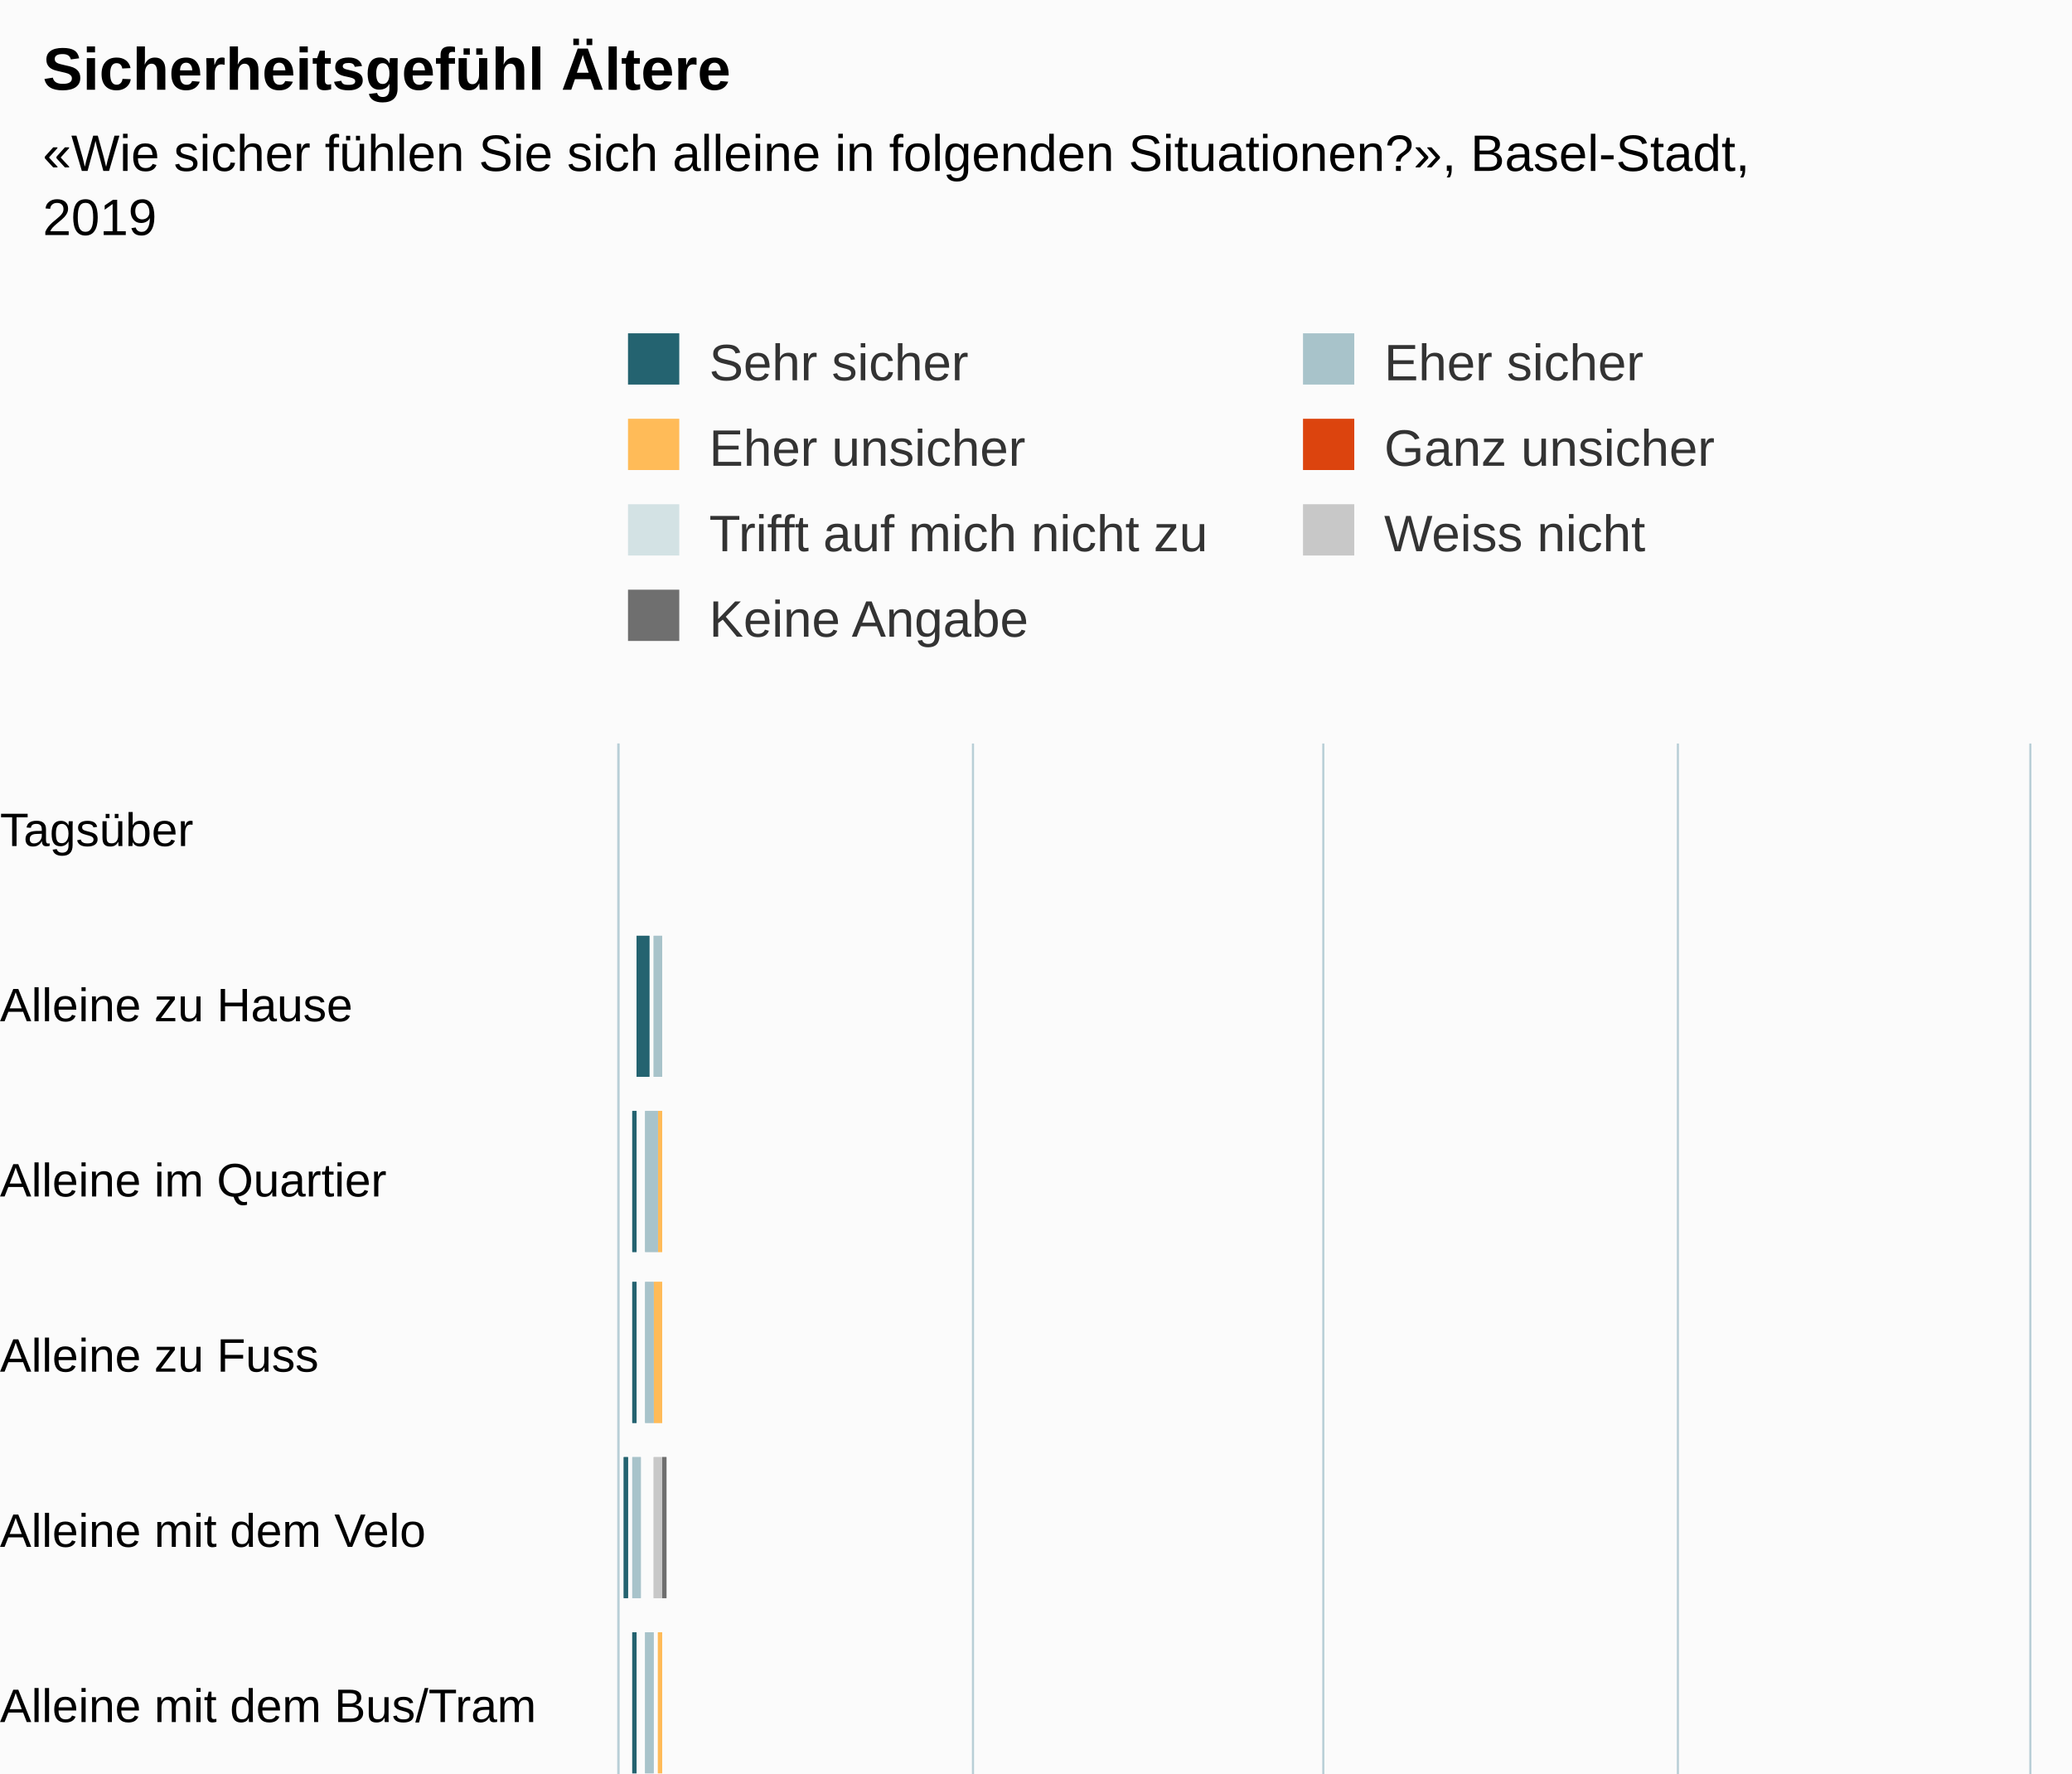
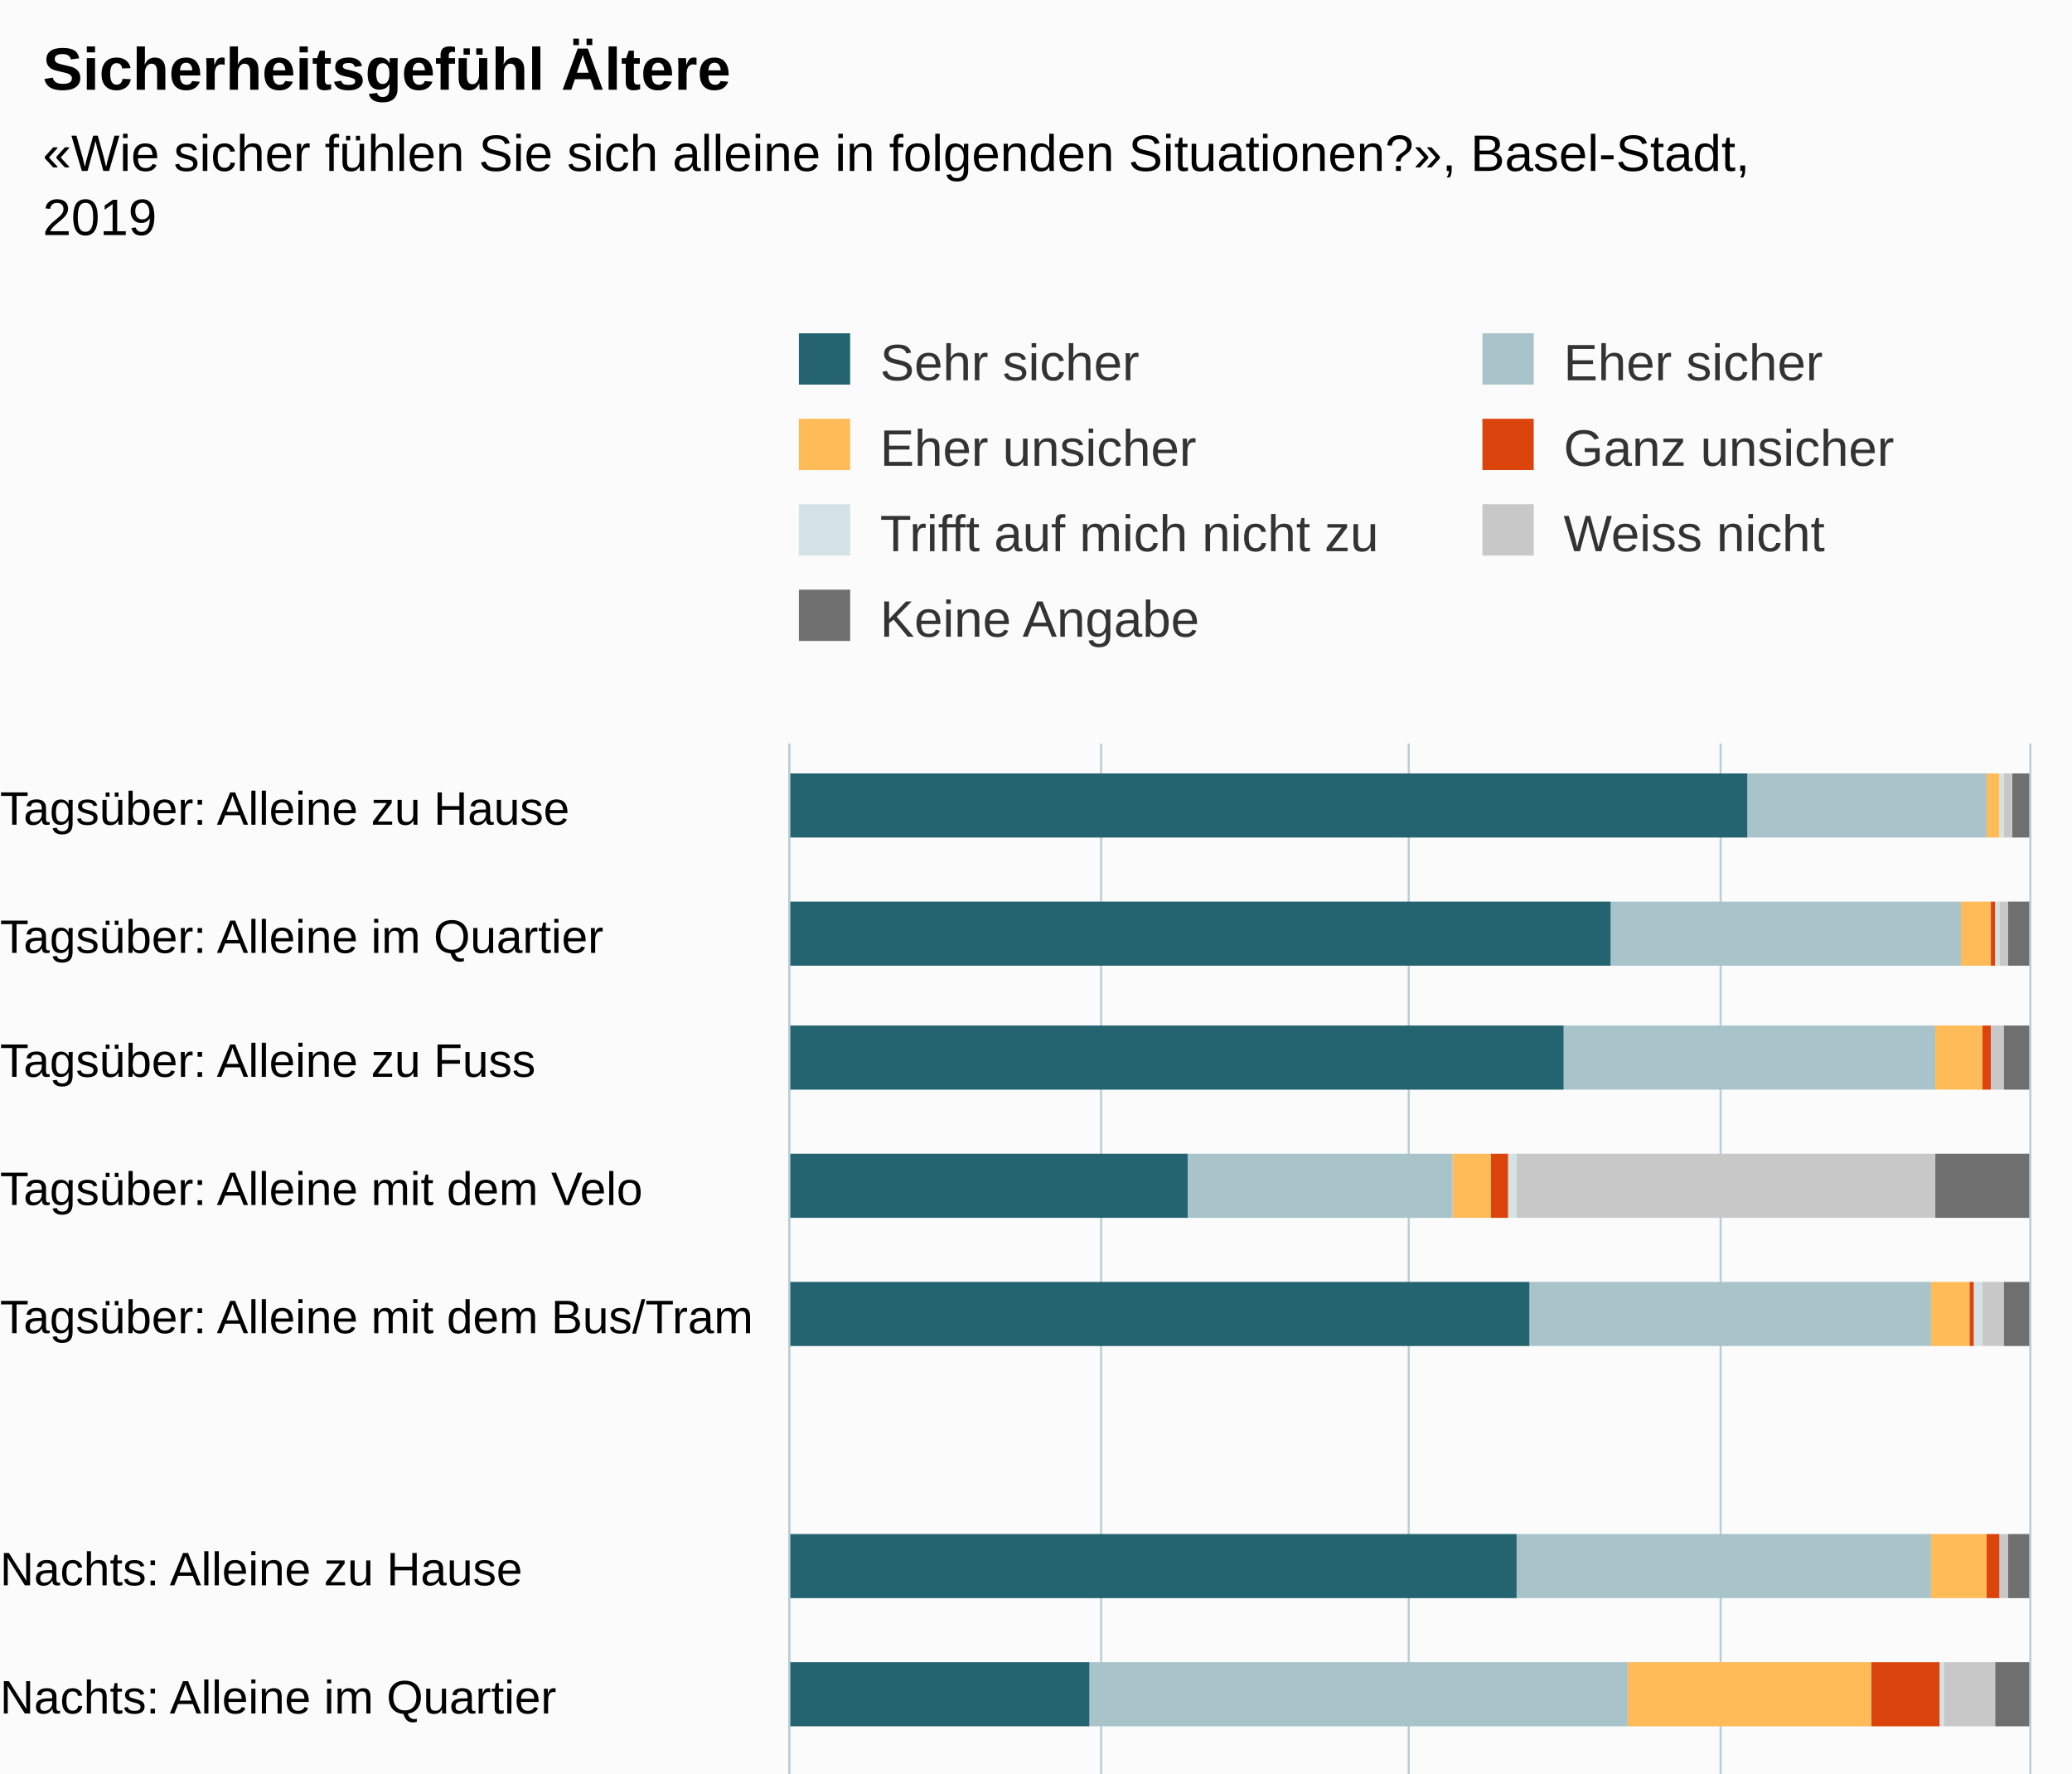
<svg xmlns="http://www.w3.org/2000/svg" version="1.1" class="highcharts-root" style="font-family:Arial;font-size:12px;" viewBox="0 0 485 415">
  <defs>
-     <clipPath id="highcharts-7hj2v7b-97-">
-       <rect x="0" y="0" width="327" height="330" fill="none" />
+     <clipPath id="highcharts-weoujgz-83-">
+       <rect x="0" y="0" width="327" height="290" fill="none" />
    </clipPath>
-     <clipPath id="highcharts-7hj2v7b-111-">
-       <rect x="0" y="0" width="327" height="330" fill="none" />
+     <clipPath id="highcharts-weoujgz-95-">
+       <rect x="0" y="0" width="327" height="290" fill="none" />
    </clipPath>
  </defs>
  <rect fill="#fbfbfb" class="highcharts-background" x="0" y="0" width="485" height="563" rx="0" ry="0" />
-   <rect fill="none" class="highcharts-plot-background" x="145" y="174" width="330" height="327" />
+   <rect fill="none" class="highcharts-plot-background" x="185" y="174" width="290" height="327" />
  <g class="highcharts-pane-group" data-z-index="0" />
  <g class="highcharts-grid highcharts-xaxis-grid" data-z-index="1">
-     <path fill="none" data-z-index="1" class="highcharts-grid-line" d="M 145 215.5 L 475 215.5" opacity="1" />
-     <path fill="none" data-z-index="1" class="highcharts-grid-line" d="M 145 256.5 L 475 256.5" opacity="1" />
-     <path fill="none" data-z-index="1" class="highcharts-grid-line" d="M 145 297.5 L 475 297.5" opacity="1" />
-     <path fill="none" data-z-index="1" class="highcharts-grid-line" d="M 145 338.5 L 475 338.5" opacity="1" />
-     <path fill="none" data-z-index="1" class="highcharts-grid-line" d="M 145 378.5 L 475 378.5" opacity="1" />
-     <path fill="none" data-z-index="1" class="highcharts-grid-line" d="M 145 419.5 L 475 419.5" opacity="1" />
-     <path fill="none" data-z-index="1" class="highcharts-grid-line" d="M 145 460.5 L 475 460.5" opacity="1" />
-     <path fill="none" data-z-index="1" class="highcharts-grid-line" d="M 145 501.5 L 475 501.5" opacity="1" />
-     <path fill="none" data-z-index="1" class="highcharts-grid-line" d="M 145 174.5 L 475 174.5" opacity="1" />
+     <path fill="none" data-z-index="1" class="highcharts-grid-line" d="M 185 204.5 L 475 204.5" opacity="1" />
+     <path fill="none" data-z-index="1" class="highcharts-grid-line" d="M 185 233.5 L 475 233.5" opacity="1" />
+     <path fill="none" data-z-index="1" class="highcharts-grid-line" d="M 185 263.5 L 475 263.5" opacity="1" />
+     <path fill="none" data-z-index="1" class="highcharts-grid-line" d="M 185 293.5 L 475 293.5" opacity="1" />
+     <path fill="none" data-z-index="1" class="highcharts-grid-line" d="M 185 323.5 L 475 323.5" opacity="1" />
+     <path fill="none" data-z-index="1" class="highcharts-grid-line" d="M 185 352.5 L 475 352.5" opacity="1" />
+     <path fill="none" data-z-index="1" class="highcharts-grid-line" d="M 185 382.5 L 475 382.5" opacity="1" />
+     <path fill="none" data-z-index="1" class="highcharts-grid-line" d="M 185 412.5 L 475 412.5" opacity="1" />
+     <path fill="none" data-z-index="1" class="highcharts-grid-line" d="M 185 442.5 L 475 442.5" opacity="1" />
+     <path fill="none" data-z-index="1" class="highcharts-grid-line" d="M 185 471.5 L 475 471.5" opacity="1" />
+     <path fill="none" data-z-index="1" class="highcharts-grid-line" d="M 185 501.5 L 475 501.5" opacity="1" />
+     <path fill="none" data-z-index="1" class="highcharts-grid-line" d="M 185 174.5 L 475 174.5" opacity="1" />
  </g>
  <g class="highcharts-grid highcharts-yaxis-grid" data-z-index="1">
-     <path fill="none" stroke="#B9CFD7" stroke-width="0.5" data-z-index="1" class="highcharts-grid-line" d="M 144.75 174 L 144.75 501" opacity="1" />
-     <path fill="none" stroke="#B9CFD7" stroke-width="0.5" data-z-index="1" class="highcharts-grid-line" d="M 227.75 174 L 227.75 501" opacity="1" />
-     <path fill="none" stroke="#B9CFD7" stroke-width="0.5" data-z-index="1" class="highcharts-grid-line" d="M 309.75 174 L 309.75 501" opacity="1" />
-     <path fill="none" stroke="#B9CFD7" stroke-width="0.5" data-z-index="1" class="highcharts-grid-line" d="M 392.75 174 L 392.75 501" opacity="1" />
+     <path fill="none" stroke="#B9CFD7" stroke-width="0.5" data-z-index="1" class="highcharts-grid-line" d="M 184.75 174 L 184.75 501" opacity="1" />
+     <path fill="none" stroke="#B9CFD7" stroke-width="0.5" data-z-index="1" class="highcharts-grid-line" d="M 257.75 174 L 257.75 501" opacity="1" />
+     <path fill="none" stroke="#B9CFD7" stroke-width="0.5" data-z-index="1" class="highcharts-grid-line" d="M 329.75 174 L 329.75 501" opacity="1" />
+     <path fill="none" stroke="#B9CFD7" stroke-width="0.5" data-z-index="1" class="highcharts-grid-line" d="M 402.75 174 L 402.75 501" opacity="1" />
    <path fill="none" stroke="#B9CFD7" stroke-width="0.5" data-z-index="1" class="highcharts-grid-line" d="M 475.25 174 L 475.25 501" opacity="1" />
  </g>
-   <rect fill="none" class="highcharts-plot-border" data-z-index="1" x="145" y="174" width="330" height="327" />
+   <rect fill="none" class="highcharts-plot-border" data-z-index="1" x="185" y="174" width="290" height="327" />
  <g class="highcharts-axis highcharts-xaxis" data-z-index="2">
-     <path fill="none" class="highcharts-axis-line" stroke="#B9CFD7" stroke-width="0.5" data-z-index="7" d="M 144.75 174 L 144.75 501" />
+     <path fill="none" class="highcharts-axis-line" stroke="#B9CFD7" stroke-width="0.5" data-z-index="7" d="M 184.75 174 L 184.75 501" />
  </g>
  <g class="highcharts-axis highcharts-yaxis" data-z-index="2">
-     <path fill="none" class="highcharts-axis-line" data-z-index="7" d="M 145 501 L 475 501" />
+     <path fill="none" class="highcharts-axis-line" data-z-index="7" d="M 185 501 L 475 501" />
  </g>
  <g class="highcharts-series-group" data-z-index="3">
-     <g class="highcharts-series highcharts-series-0 highcharts-column-series" data-z-index="0.1" opacity="1" transform="translate(475,501) rotate(90) scale(-1,1) scale(1 1)" clip-path="url(#highcharts-7hj2v7b-111-)">
-       <rect x="249" y="319" width="33" height="0" fill="#6F6F6F" opacity="1" class="highcharts-point" />
-       <rect x="208" y="319" width="33" height="0" fill="#6F6F6F" opacity="1" class="highcharts-point" />
-       <rect x="168" y="319" width="33" height="0" fill="#6F6F6F" opacity="1" class="highcharts-point" />
-       <rect x="127" y="319" width="33" height="1" fill="#6F6F6F" opacity="1" class="highcharts-point" />
-       <rect x="86" y="319" width="33" height="0" fill="#6F6F6F" opacity="1" class="highcharts-point" />
-       <rect x="4" y="331" width="33" height="0" fill="#6F6F6F" opacity="1" class="highcharts-point highcharts-null-point" />
-       <rect x="249" y="319" width="33" height="0" fill="#6F6F6F" opacity="1" class="highcharts-point" />
-       <rect x="208" y="319" width="33" height="0" fill="#6F6F6F" opacity="1" class="highcharts-point" />
-       <rect x="168" y="319" width="33" height="0" fill="#6F6F6F" opacity="1" class="highcharts-point" />
-       <rect x="127" y="319" width="33" height="1" fill="#6F6F6F" opacity="1" class="highcharts-point" />
-       <rect x="86" y="319" width="33" height="0" fill="#6F6F6F" opacity="1" class="highcharts-point" />
+     <g class="highcharts-series highcharts-series-0 highcharts-column-series" data-z-index="0.1" opacity="1" transform="translate(475,501) rotate(90) scale(-1,1) scale(1 1)" clip-path="url(#highcharts-weoujgz-95-)">
+       <rect x="305" y="0" width="15" height="4" fill="#6F6F6F" opacity="1" class="highcharts-point" />
+       <rect x="275" y="0" width="15" height="5" fill="#6F6F6F" opacity="1" class="highcharts-point" />
+       <rect x="246" y="0" width="15" height="6" fill="#6F6F6F" opacity="1" class="highcharts-point" />
+       <rect x="216" y="0" width="15" height="22" fill="#6F6F6F" opacity="1" class="highcharts-point" />
+       <rect x="186" y="0" width="15" height="6" fill="#6F6F6F" opacity="1" class="highcharts-point" />
+       <rect x="127" y="0" width="15" height="5" fill="#6F6F6F" opacity="1" class="highcharts-point" />
+       <rect x="97" y="0" width="15" height="8" fill="#6F6F6F" opacity="1" class="highcharts-point" />
+       <rect x="67" y="0" width="15" height="9" fill="#6F6F6F" opacity="1" class="highcharts-point" />
+       <rect x="37" y="0" width="15" height="18" fill="#6F6F6F" opacity="1" class="highcharts-point" />
+       <rect x="8" y="0" width="15" height="7" fill="#6F6F6F" opacity="1" class="highcharts-point" />
    </g>
    <g class="highcharts-markers highcharts-series-0 highcharts-column-series" data-z-index="0.1" opacity="1" transform="translate(475,501) rotate(90) scale(-1,1) scale(1 1)" clip-path="none" />
-     <g class="highcharts-series highcharts-series-1 highcharts-column-series" data-z-index="0.1" opacity="1" transform="translate(475,501) rotate(90) scale(-1,1) scale(1 1)" clip-path="url(#highcharts-7hj2v7b-111-)">
-       <rect x="249" y="319" width="33" height="0" fill="#C8C8C8" opacity="1" class="highcharts-point" />
-       <rect x="208" y="320" width="33" height="0" fill="#C8C8C8" opacity="1" class="highcharts-point" />
-       <rect x="168" y="320" width="33" height="0" fill="#C8C8C8" opacity="1" class="highcharts-point" />
-       <rect x="127" y="320" width="33" height="2" fill="#C8C8C8" opacity="1" class="highcharts-point" />
-       <rect x="86" y="320" width="33" height="0" fill="#C8C8C8" opacity="1" class="highcharts-point" />
-       <rect x="4" y="331" width="33" height="0" fill="#C8C8C8" opacity="1" class="highcharts-point highcharts-null-point" />
-       <rect x="249" y="319" width="33" height="0" fill="#C8C8C8" opacity="1" class="highcharts-point" />
-       <rect x="208" y="320" width="33" height="0" fill="#C8C8C8" opacity="1" class="highcharts-point" />
-       <rect x="168" y="320" width="33" height="0" fill="#C8C8C8" opacity="1" class="highcharts-point" />
-       <rect x="127" y="320" width="33" height="2" fill="#C8C8C8" opacity="1" class="highcharts-point" />
-       <rect x="86" y="320" width="33" height="0" fill="#C8C8C8" opacity="1" class="highcharts-point" />
+     <g class="highcharts-series highcharts-series-1 highcharts-column-series" data-z-index="0.1" opacity="1" transform="translate(475,501) rotate(90) scale(-1,1) scale(1 1)" clip-path="url(#highcharts-weoujgz-95-)">
+       <rect x="305" y="4" width="15" height="2" fill="#C8C8C8" opacity="1" class="highcharts-point" />
+       <rect x="275" y="5" width="15" height="2" fill="#C8C8C8" opacity="1" class="highcharts-point" />
+       <rect x="246" y="6" width="15" height="3" fill="#C8C8C8" opacity="1" class="highcharts-point" />
+       <rect x="216" y="22" width="15" height="98" fill="#C8C8C8" opacity="1" class="highcharts-point" />
+       <rect x="186" y="6" width="15" height="5" fill="#C8C8C8" opacity="1" class="highcharts-point" />
+       <rect x="127" y="5" width="15" height="2" fill="#C8C8C8" opacity="1" class="highcharts-point" />
+       <rect x="97" y="8" width="15" height="12" fill="#C8C8C8" opacity="1" class="highcharts-point" />
+       <rect x="67" y="9" width="15" height="14" fill="#C8C8C8" opacity="1" class="highcharts-point" />
+       <rect x="37" y="18" width="15" height="107" fill="#C8C8C8" opacity="1" class="highcharts-point" />
+       <rect x="8" y="7" width="15" height="16" fill="#C8C8C8" opacity="1" class="highcharts-point" />
    </g>
    <g class="highcharts-markers highcharts-series-1 highcharts-column-series" data-z-index="0.1" opacity="1" transform="translate(475,501) rotate(90) scale(-1,1) scale(1 1)" clip-path="none" />
-     <g class="highcharts-series highcharts-series-2 highcharts-column-series" data-z-index="0.1" opacity="1" transform="translate(475,501) rotate(90) scale(-1,1) scale(1 1)" clip-path="url(#highcharts-7hj2v7b-111-)">
-       <rect x="249" y="320" width="33" height="0" fill="#D3E2E4" opacity="1" class="highcharts-point" />
-       <rect x="208" y="320" width="33" height="0" fill="#D3E2E4" opacity="1" class="highcharts-point" />
-       <rect x="168" y="320" width="33" height="0" fill="#D3E2E4" opacity="1" class="highcharts-point" />
-       <rect x="127" y="324" width="33" height="0" fill="#D3E2E4" opacity="1" class="highcharts-point" />
-       <rect x="86" y="320" width="33" height="0" fill="#D3E2E4" opacity="1" class="highcharts-point" />
-       <rect x="4" y="331" width="33" height="0" fill="#D3E2E4" opacity="1" class="highcharts-point highcharts-null-point" />
-       <rect x="249" y="320" width="33" height="0" fill="#D3E2E4" opacity="1" class="highcharts-point" />
-       <rect x="208" y="320" width="33" height="0" fill="#D3E2E4" opacity="1" class="highcharts-point" />
-       <rect x="168" y="320" width="33" height="0" fill="#D3E2E4" opacity="1" class="highcharts-point" />
-       <rect x="127" y="324" width="33" height="0" fill="#D3E2E4" opacity="1" class="highcharts-point" />
-       <rect x="86" y="320" width="33" height="0" fill="#D3E2E4" opacity="1" class="highcharts-point" />
+     <g class="highcharts-series highcharts-series-2 highcharts-column-series" data-z-index="0.1" opacity="1" transform="translate(475,501) rotate(90) scale(-1,1) scale(1 1)" clip-path="url(#highcharts-weoujgz-95-)">
+       <rect x="305" y="6" width="15" height="1" fill="#D3E2E4" opacity="1" class="highcharts-point" />
+       <rect x="275" y="7" width="15" height="1" fill="#D3E2E4" opacity="1" class="highcharts-point" />
+       <rect x="246" y="9" width="15" height="0" fill="#D3E2E4" opacity="1" class="highcharts-point" />
+       <rect x="216" y="120" width="15" height="2" fill="#D3E2E4" opacity="1" class="highcharts-point" />
+       <rect x="186" y="11" width="15" height="2" fill="#D3E2E4" opacity="1" class="highcharts-point" />
+       <rect x="127" y="7" width="15" height="0" fill="#D3E2E4" opacity="1" class="highcharts-point" />
+       <rect x="97" y="20" width="15" height="1" fill="#D3E2E4" opacity="1" class="highcharts-point" />
+       <rect x="67" y="23" width="15" height="1" fill="#D3E2E4" opacity="1" class="highcharts-point" />
+       <rect x="37" y="125" width="15" height="2" fill="#D3E2E4" opacity="1" class="highcharts-point" />
+       <rect x="8" y="23" width="15" height="1" fill="#D3E2E4" opacity="1" class="highcharts-point" />
    </g>
    <g class="highcharts-markers highcharts-series-2 highcharts-column-series" data-z-index="0.1" opacity="1" transform="translate(475,501) rotate(90) scale(-1,1) scale(1 1)" clip-path="none" />
-     <g class="highcharts-series highcharts-series-3 highcharts-column-series" data-z-index="0.1" opacity="1" transform="translate(475,501) rotate(90) scale(-1,1) scale(1 1)" clip-path="url(#highcharts-7hj2v7b-111-)">
-       <rect x="249" y="320" width="33" height="0" fill="#DC440E" opacity="1" class="highcharts-point" />
-       <rect x="208" y="320" width="33" height="0" fill="#DC440E" opacity="1" class="highcharts-point" />
-       <rect x="168" y="320" width="33" height="0" fill="#DC440E" opacity="1" class="highcharts-point" />
-       <rect x="127" y="324" width="33" height="0" fill="#DC440E" opacity="1" class="highcharts-point" />
-       <rect x="86" y="320" width="33" height="0" fill="#DC440E" opacity="1" class="highcharts-point" />
-       <rect x="4" y="331" width="33" height="0" fill="#DC440E" opacity="1" class="highcharts-point highcharts-null-point" />
-       <rect x="249" y="320" width="33" height="0" fill="#DC440E" opacity="1" class="highcharts-point" />
-       <rect x="208" y="320" width="33" height="0" fill="#DC440E" opacity="1" class="highcharts-point" />
-       <rect x="168" y="320" width="33" height="0" fill="#DC440E" opacity="1" class="highcharts-point" />
-       <rect x="127" y="324" width="33" height="0" fill="#DC440E" opacity="1" class="highcharts-point" />
-       <rect x="86" y="320" width="33" height="0" fill="#DC440E" opacity="1" class="highcharts-point" />
+     <g class="highcharts-series highcharts-series-3 highcharts-column-series" data-z-index="0.1" opacity="1" transform="translate(475,501) rotate(90) scale(-1,1) scale(1 1)" clip-path="url(#highcharts-weoujgz-95-)">
+       <rect x="305" y="7" width="15" height="0" fill="#DC440E" opacity="1" class="highcharts-point" />
+       <rect x="275" y="8" width="15" height="1" fill="#DC440E" opacity="1" class="highcharts-point" />
+       <rect x="246" y="9" width="15" height="2" fill="#DC440E" opacity="1" class="highcharts-point" />
+       <rect x="216" y="122" width="15" height="4" fill="#DC440E" opacity="1" class="highcharts-point" />
+       <rect x="186" y="13" width="15" height="1" fill="#DC440E" opacity="1" class="highcharts-point" />
+       <rect x="127" y="7" width="15" height="3" fill="#DC440E" opacity="1" class="highcharts-point" />
+       <rect x="97" y="21" width="15" height="16" fill="#DC440E" opacity="1" class="highcharts-point" />
+       <rect x="67" y="24" width="15" height="25" fill="#DC440E" opacity="1" class="highcharts-point" />
+       <rect x="37" y="127" width="15" height="7" fill="#DC440E" opacity="1" class="highcharts-point" />
+       <rect x="8" y="24" width="15" height="15" fill="#DC440E" opacity="1" class="highcharts-point" />
    </g>
    <g class="highcharts-markers highcharts-series-3 highcharts-column-series" data-z-index="0.1" opacity="1" transform="translate(475,501) rotate(90) scale(-1,1) scale(1 1)" clip-path="none" />
-     <g class="highcharts-series highcharts-series-4 highcharts-column-series" data-z-index="0.1" opacity="1" transform="translate(475,501) rotate(90) scale(-1,1) scale(1 1)" clip-path="url(#highcharts-7hj2v7b-111-)">
-       <rect x="249" y="320" width="33" height="0" fill="#FFBB58" opacity="1" class="highcharts-point" />
-       <rect x="208" y="320" width="33" height="1" fill="#FFBB58" opacity="1" class="highcharts-point" />
-       <rect x="168" y="320" width="33" height="2" fill="#FFBB58" opacity="1" class="highcharts-point" />
-       <rect x="127" y="325" width="33" height="0" fill="#FFBB58" opacity="1" class="highcharts-point" />
-       <rect x="86" y="320" width="33" height="1" fill="#FFBB58" opacity="1" class="highcharts-point" />
-       <rect x="4" y="331" width="33" height="0" fill="#FFBB58" opacity="1" class="highcharts-point highcharts-null-point" />
-       <rect x="249" y="320" width="33" height="0" fill="#FFBB58" opacity="1" class="highcharts-point" />
-       <rect x="208" y="320" width="33" height="1" fill="#FFBB58" opacity="1" class="highcharts-point" />
-       <rect x="168" y="320" width="33" height="2" fill="#FFBB58" opacity="1" class="highcharts-point" />
-       <rect x="127" y="325" width="33" height="0" fill="#FFBB58" opacity="1" class="highcharts-point" />
-       <rect x="86" y="320" width="33" height="1" fill="#FFBB58" opacity="1" class="highcharts-point" />
+     <g class="highcharts-series highcharts-series-4 highcharts-column-series" data-z-index="0.1" opacity="1" transform="translate(475,501) rotate(90) scale(-1,1) scale(1 1)" clip-path="url(#highcharts-weoujgz-95-)">
+       <rect x="305" y="7" width="15" height="3" fill="#FFBB58" opacity="1" class="highcharts-point" />
+       <rect x="275" y="9" width="15" height="7" fill="#FFBB58" opacity="1" class="highcharts-point" />
+       <rect x="246" y="11" width="15" height="11" fill="#FFBB58" opacity="1" class="highcharts-point" />
+       <rect x="216" y="126" width="15" height="9" fill="#FFBB58" opacity="1" class="highcharts-point" />
+       <rect x="186" y="14" width="15" height="9" fill="#FFBB58" opacity="1" class="highcharts-point" />
+       <rect x="127" y="10" width="15" height="13" fill="#FFBB58" opacity="1" class="highcharts-point" />
+       <rect x="97" y="37" width="15" height="57" fill="#FFBB58" opacity="1" class="highcharts-point" />
+       <rect x="67" y="49" width="15" height="74" fill="#FFBB58" opacity="1" class="highcharts-point" />
+       <rect x="37" y="134" width="15" height="29" fill="#FFBB58" opacity="1" class="highcharts-point" />
+       <rect x="8" y="39" width="15" height="54" fill="#FFBB58" opacity="1" class="highcharts-point" />
    </g>
    <g class="highcharts-markers highcharts-series-4 highcharts-column-series" data-z-index="0.1" opacity="1" transform="translate(475,501) rotate(90) scale(-1,1) scale(1 1)" clip-path="none" />
-     <g class="highcharts-series highcharts-series-5 highcharts-column-series" data-z-index="0.1" opacity="1" transform="translate(475,501) rotate(90) scale(-1,1) scale(1 1)" clip-path="url(#highcharts-7hj2v7b-111-)">
-       <rect x="249" y="320" width="33" height="2" fill="#A8C3CA" opacity="1" class="highcharts-point" />
-       <rect x="208" y="321" width="33" height="3" fill="#A8C3CA" opacity="1" class="highcharts-point" />
-       <rect x="168" y="322" width="33" height="2" fill="#A8C3CA" opacity="1" class="highcharts-point" />
-       <rect x="127" y="325" width="33" height="2" fill="#A8C3CA" opacity="1" class="highcharts-point" />
-       <rect x="86" y="322" width="33" height="2" fill="#A8C3CA" opacity="1" class="highcharts-point" />
-       <rect x="4" y="331" width="33" height="0" fill="#A8C3CA" opacity="1" class="highcharts-point highcharts-null-point" />
-       <rect x="249" y="320" width="33" height="2" fill="#A8C3CA" opacity="1" class="highcharts-point" />
-       <rect x="208" y="321" width="33" height="3" fill="#A8C3CA" opacity="1" class="highcharts-point" />
-       <rect x="168" y="322" width="33" height="2" fill="#A8C3CA" opacity="1" class="highcharts-point" />
-       <rect x="127" y="325" width="33" height="2" fill="#A8C3CA" opacity="1" class="highcharts-point" />
-       <rect x="86" y="322" width="33" height="2" fill="#A8C3CA" opacity="1" class="highcharts-point" />
+     <g class="highcharts-series highcharts-series-5 highcharts-column-series" data-z-index="0.1" opacity="1" transform="translate(475,501) rotate(90) scale(-1,1) scale(1 1)" clip-path="url(#highcharts-weoujgz-95-)">
+       <rect x="305" y="10" width="15" height="56" fill="#A8C3CA" opacity="1" class="highcharts-point" />
+       <rect x="275" y="16" width="15" height="82" fill="#A8C3CA" opacity="1" class="highcharts-point" />
+       <rect x="246" y="22" width="15" height="87" fill="#A8C3CA" opacity="1" class="highcharts-point" />
+       <rect x="216" y="135" width="15" height="62" fill="#A8C3CA" opacity="1" class="highcharts-point" />
+       <rect x="186" y="23" width="15" height="94" fill="#A8C3CA" opacity="1" class="highcharts-point" />
+       <rect x="127" y="23" width="15" height="97" fill="#A8C3CA" opacity="1" class="highcharts-point" />
+       <rect x="97" y="94" width="15" height="126" fill="#A8C3CA" opacity="1" class="highcharts-point" />
+       <rect x="67" y="123" width="15" height="113" fill="#A8C3CA" opacity="1" class="highcharts-point" />
+       <rect x="37" y="163" width="15" height="74" fill="#A8C3CA" opacity="1" class="highcharts-point" />
+       <rect x="8" y="93" width="15" height="127" fill="#A8C3CA" opacity="1" class="highcharts-point" />
    </g>
    <g class="highcharts-markers highcharts-series-5 highcharts-column-series" data-z-index="0.1" opacity="1" transform="translate(475,501) rotate(90) scale(-1,1) scale(1 1)" clip-path="none" />
-     <g class="highcharts-series highcharts-series-6 highcharts-column-series" data-z-index="0.1" opacity="1" transform="translate(475,501) rotate(90) scale(-1,1) scale(1 1)" clip-path="url(#highcharts-7hj2v7b-111-)">
-       <rect x="249" y="323" width="33" height="3" fill="#246370" opacity="1" class="highcharts-point" />
-       <rect x="208" y="326" width="33" height="1" fill="#246370" opacity="1" class="highcharts-point" />
-       <rect x="168" y="326" width="33" height="1" fill="#246370" opacity="1" class="highcharts-point" />
-       <rect x="127" y="328" width="33" height="1" fill="#246370" opacity="1" class="highcharts-point" />
-       <rect x="86" y="326" width="33" height="1" fill="#246370" opacity="1" class="highcharts-point" />
-       <rect x="4" y="331" width="33" height="0" fill="#246370" opacity="1" class="highcharts-point highcharts-null-point" />
-       <rect x="249" y="323" width="33" height="3" fill="#246370" opacity="1" class="highcharts-point" />
-       <rect x="208" y="326" width="33" height="1" fill="#246370" opacity="1" class="highcharts-point" />
-       <rect x="168" y="326" width="33" height="1" fill="#246370" opacity="1" class="highcharts-point" />
-       <rect x="127" y="328" width="33" height="1" fill="#246370" opacity="1" class="highcharts-point" />
-       <rect x="86" y="326" width="33" height="1" fill="#246370" opacity="1" class="highcharts-point" />
+     <g class="highcharts-series highcharts-series-6 highcharts-column-series" data-z-index="0.1" opacity="1" transform="translate(475,501) rotate(90) scale(-1,1) scale(1 1)" clip-path="url(#highcharts-weoujgz-95-)">
+       <rect x="305" y="66" width="15" height="225" fill="#246370" opacity="1" class="highcharts-point" />
+       <rect x="275" y="98" width="15" height="193" fill="#246370" opacity="1" class="highcharts-point" />
+       <rect x="246" y="109" width="15" height="182" fill="#246370" opacity="1" class="highcharts-point" />
+       <rect x="216" y="197" width="15" height="94" fill="#246370" opacity="1" class="highcharts-point" />
+       <rect x="186" y="117" width="15" height="174" fill="#246370" opacity="1" class="highcharts-point" />
+       <rect x="127" y="120" width="15" height="171" fill="#246370" opacity="1" class="highcharts-point" />
+       <rect x="97" y="220" width="15" height="71" fill="#246370" opacity="1" class="highcharts-point" />
+       <rect x="67" y="236" width="15" height="55" fill="#246370" opacity="1" class="highcharts-point" />
+       <rect x="37" y="237" width="15" height="54" fill="#246370" opacity="1" class="highcharts-point" />
+       <rect x="8" y="220" width="15" height="71" fill="#246370" opacity="1" class="highcharts-point" />
    </g>
    <g class="highcharts-markers highcharts-series-6 highcharts-column-series" data-z-index="0.1" opacity="1" transform="translate(475,501) rotate(90) scale(-1,1) scale(1 1)" clip-path="none" />
  </g>
  <text x="10" text-anchor="start" class="highcharts-title" data-z-index="4" style="color:#000000;font-size:14px;font-weight:bold;fill:#000000;" y="21">
    <tspan>Sicherheitsgefühl Ältere</tspan>
  </text>
  <text x="10" text-anchor="start" class="highcharts-subtitle" data-z-index="4" style="color:#000000;font-size:12px;fill:#000000;" y="40">
    <tspan>«Wie sicher fühlen Sie sich alleine in folgenden Situationen?», Basel-Stadt,</tspan>
    <tspan dy="15" x="10">2019</tspan>
  </text>
  <text x="10" text-anchor="start" class="highcharts-caption" data-z-index="4" style="color:#666666;fill:#666666;" y="535" />
-   <g class="highcharts-legend" data-z-index="7" transform="translate(137,71)">
-     <rect fill="none" class="highcharts-legend-box" rx="0" ry="0" x="0" y="0" width="312" height="91" visibility="visible" />
+   <g class="highcharts-legend" data-z-index="7" transform="translate(177,71)">
+     <rect fill="none" class="highcharts-legend-box" rx="0" ry="0" x="0" y="0" width="328" height="91" visibility="visible" />
    <g data-z-index="1">
      <g>
        <g class="highcharts-legend-item highcharts-column-series highcharts-color-undefined highcharts-series-6" data-z-index="1" transform="translate(8,3)">
          <text x="21" style="color:#333333;cursor:pointer;font-size:12px;font-weight:normal;fill:#333333;" text-anchor="start" data-z-index="2" y="15">
            <tspan>Sehr sicher</tspan>
          </text>
          <rect x="2" y="4" width="12" height="12" fill="#246370" class="highcharts-point" data-z-index="3" />
        </g>
-         <g class="highcharts-legend-item highcharts-column-series highcharts-color-undefined highcharts-series-5" data-z-index="1" transform="translate(166,3)">
+         <g class="highcharts-legend-item highcharts-column-series highcharts-color-undefined highcharts-series-5" data-z-index="1" transform="translate(168,3)">
          <text x="21" y="15" style="color:#333333;cursor:pointer;font-size:12px;font-weight:normal;fill:#333333;" text-anchor="start" data-z-index="2">
            <tspan>Eher sicher</tspan>
          </text>
          <rect x="2" y="4" width="12" height="12" fill="#A8C3CA" class="highcharts-point" data-z-index="3" />
        </g>
        <g class="highcharts-legend-item highcharts-column-series highcharts-color-undefined highcharts-series-4" data-z-index="1" transform="translate(8,23)">
          <text x="21" y="15" style="color:#333333;cursor:pointer;font-size:12px;font-weight:normal;fill:#333333;" text-anchor="start" data-z-index="2">
            <tspan>Eher unsicher</tspan>
          </text>
          <rect x="2" y="4" width="12" height="12" fill="#FFBB58" class="highcharts-point" data-z-index="3" />
        </g>
-         <g class="highcharts-legend-item highcharts-column-series highcharts-color-undefined highcharts-series-3" data-z-index="1" transform="translate(166,23)">
+         <g class="highcharts-legend-item highcharts-column-series highcharts-color-undefined highcharts-series-3" data-z-index="1" transform="translate(168,23)">
          <text x="21" y="15" style="color:#333333;cursor:pointer;font-size:12px;font-weight:normal;fill:#333333;" text-anchor="start" data-z-index="2">
            <tspan>Ganz unsicher</tspan>
          </text>
          <rect x="2" y="4" width="12" height="12" fill="#DC440E" class="highcharts-point" data-z-index="3" />
        </g>
        <g class="highcharts-legend-item highcharts-column-series highcharts-color-undefined highcharts-series-2" data-z-index="1" transform="translate(8,43)">
          <text x="21" y="15" style="color:#333333;cursor:pointer;font-size:12px;font-weight:normal;fill:#333333;" text-anchor="start" data-z-index="2">
            <tspan>Trifft auf mich nicht zu</tspan>
          </text>
          <rect x="2" y="4" width="12" height="12" fill="#D3E2E4" class="highcharts-point" data-z-index="3" />
        </g>
-         <g class="highcharts-legend-item highcharts-column-series highcharts-color-undefined highcharts-series-1" data-z-index="1" transform="translate(166,43)">
+         <g class="highcharts-legend-item highcharts-column-series highcharts-color-undefined highcharts-series-1" data-z-index="1" transform="translate(168,43)">
          <text x="21" y="15" style="color:#333333;cursor:pointer;font-size:12px;font-weight:normal;fill:#333333;" text-anchor="start" data-z-index="2">
            <tspan>Weiss nicht</tspan>
          </text>
          <rect x="2" y="4" width="12" height="12" fill="#C8C8C8" class="highcharts-point" data-z-index="3" />
        </g>
        <g class="highcharts-legend-item highcharts-column-series highcharts-color-undefined highcharts-series-0" data-z-index="1" transform="translate(8,63)">
          <text x="21" y="15" style="color:#333333;cursor:pointer;font-size:12px;font-weight:normal;fill:#333333;" text-anchor="start" data-z-index="2">
            <tspan>Keine Angabe</tspan>
          </text>
          <rect x="2" y="4" width="12" height="12" fill="#6F6F6F" class="highcharts-point" data-z-index="3" />
        </g>
      </g>
    </g>
  </g>
  <g class="highcharts-axis-labels highcharts-xaxis-labels" data-z-index="7">
-     <text x="0" style="color:#000000;cursor:default;font-size:11px;white-space:nowrap;fill:#000000;" text-anchor="start" transform="translate(0,0)" y="198" opacity="1">
-       <tspan>Tagsüber</tspan>
-     </text>
-     <text x="0" style="color:#000000;cursor:default;font-size:11px;white-space:nowrap;fill:#000000;" text-anchor="start" transform="translate(0,0)" y="239" opacity="1">
-       <tspan>Alleine zu Hause</tspan>
-     </text>
-     <text x="0" style="color:#000000;cursor:default;font-size:11px;white-space:nowrap;fill:#000000;" text-anchor="start" transform="translate(0,0)" y="280" opacity="1">
-       <tspan>Alleine im Quartier</tspan>
-     </text>
-     <text x="0" style="color:#000000;cursor:default;font-size:11px;white-space:nowrap;fill:#000000;" text-anchor="start" transform="translate(0,0)" y="321" opacity="1">
-       <tspan>Alleine zu Fuss</tspan>
-     </text>
-     <text x="0" style="color:#000000;cursor:default;font-size:11px;white-space:nowrap;fill:#000000;" text-anchor="start" transform="translate(0,0)" y="362" opacity="1">
-       <tspan>Alleine mit dem Velo</tspan>
-     </text>
-     <text x="0" style="color:#000000;cursor:default;font-size:11px;white-space:nowrap;fill:#000000;" text-anchor="start" transform="translate(0,0)" y="403" opacity="1">
-       <tspan>Alleine mit dem Bus/Tram</tspan>
-     </text>
-     <text x="0" style="color:#000000;cursor:default;font-size:11px;white-space:nowrap;fill:#000000;" text-anchor="start" transform="translate(0,0)" y="451" opacity="1" />
-     <text x="0" style="color:#000000;cursor:default;font-size:11px;white-space:nowrap;fill:#000000;" text-anchor="start" transform="translate(0,0)" y="485" opacity="1">
-       <tspan>Nachts</tspan>
+     <text x="0" style="color:#000000;cursor:default;font-size:11px;white-space:nowrap;fill:#000000;" text-anchor="start" transform="translate(0,0)" y="193" opacity="1">
+       <tspan>Tagsüber: Alleine zu Hause</tspan>
+     </text>
+     <text x="0" style="color:#000000;cursor:default;font-size:11px;white-space:nowrap;fill:#000000;" text-anchor="start" transform="translate(0,0)" y="223" opacity="1">
+       <tspan>Tagsüber: Alleine im Quartier</tspan>
+     </text>
+     <text x="0" style="color:#000000;cursor:default;font-size:11px;white-space:nowrap;fill:#000000;" text-anchor="start" transform="translate(0,0)" y="252" opacity="1">
+       <tspan>Tagsüber: Alleine zu Fuss</tspan>
+     </text>
+     <text x="0" style="color:#000000;cursor:default;font-size:11px;white-space:nowrap;fill:#000000;" text-anchor="start" transform="translate(0,0)" y="282" opacity="1">
+       <tspan>Tagsüber: Alleine mit dem Velo</tspan>
+     </text>
+     <text x="0" style="color:#000000;cursor:default;font-size:11px;white-space:nowrap;fill:#000000;" text-anchor="start" transform="translate(0,0)" y="312" opacity="1">
+       <tspan>Tagsüber: Alleine mit dem Bus/Tram</tspan>
+     </text>
+     <text x="0" style="color:#000000;cursor:default;font-size:11px;white-space:nowrap;fill:#000000;" text-anchor="start" transform="translate(0,0)" y="349" opacity="1" />
+     <text x="0" style="color:#000000;cursor:default;font-size:11px;white-space:nowrap;fill:#000000;" text-anchor="start" transform="translate(0,0)" y="371" opacity="1">
+       <tspan>Nachts: Alleine zu Hause</tspan>
+     </text>
+     <text x="0" style="color:#000000;cursor:default;font-size:11px;white-space:nowrap;fill:#000000;" text-anchor="start" transform="translate(0,0)" y="401" opacity="1">
+       <tspan>Nachts: Alleine im Quartier</tspan>
+     </text>
+     <text x="0" style="color:#000000;cursor:default;font-size:11px;white-space:nowrap;fill:#000000;" text-anchor="start" transform="translate(0,0)" y="431" opacity="1">
+       <tspan>Nachts: Alleine zu Fuss</tspan>
+     </text>
+     <text x="0" style="color:#000000;cursor:default;font-size:11px;white-space:nowrap;fill:#000000;" text-anchor="start" transform="translate(0,0)" y="460" opacity="1">
+       <tspan>Nachts: Alleine mit dem Velo</tspan>
+     </text>
+     <text x="0" style="color:#000000;cursor:default;font-size:11px;white-space:nowrap;fill:#000000;" text-anchor="start" transform="translate(0,0)" y="490" opacity="1">
+       <tspan>Nachts: Alleine mit dem Bus/Tram</tspan>
    </text>
  </g>
  <g class="highcharts-axis-labels highcharts-yaxis-labels" data-z-index="7">
-     <text x="145" style="color:#000000;cursor:default;font-size:11px;white-space:nowrap;fill:#000000;" text-anchor="middle" transform="translate(0,0)" y="520" opacity="1">0%</text>
-     <text x="227.5" style="color:#000000;cursor:default;font-size:11px;white-space:nowrap;fill:#000000;" text-anchor="middle" transform="translate(0,0)" y="520" opacity="1">25%</text>
-     <text x="310" style="color:#000000;cursor:default;font-size:11px;white-space:nowrap;fill:#000000;" text-anchor="middle" transform="translate(0,0)" y="520" opacity="1">50%</text>
-     <text x="392.5" style="color:#000000;cursor:default;font-size:11px;white-space:nowrap;fill:#000000;" text-anchor="middle" transform="translate(0,0)" y="520" opacity="1">75%</text>
+     <text x="185" style="color:#000000;cursor:default;font-size:11px;white-space:nowrap;fill:#000000;" text-anchor="middle" transform="translate(0,0)" y="520" opacity="1">0%</text>
+     <text x="257.5" style="color:#000000;cursor:default;font-size:11px;white-space:nowrap;fill:#000000;" text-anchor="middle" transform="translate(0,0)" y="520" opacity="1">25%</text>
+     <text x="330" style="color:#000000;cursor:default;font-size:11px;white-space:nowrap;fill:#000000;" text-anchor="middle" transform="translate(0,0)" y="520" opacity="1">50%</text>
+     <text x="402.5" style="color:#000000;cursor:default;font-size:11px;white-space:nowrap;fill:#000000;" text-anchor="middle" transform="translate(0,0)" y="520" opacity="1">75%</text>
    <text x="461" style="color:#000000;cursor:default;font-size:11px;white-space:nowrap;fill:#000000;" text-anchor="middle" transform="translate(0,0)" y="520" opacity="1">100%</text>
  </g>
  <text x="10" class="highcharts-credits" text-anchor="start" data-z-index="8" style="cursor:default;color:#000000;font-size:10px;fill:#000000;" y="538">
    <tspan>Quelle: Statistisches Amt Basel-Stadt, kantonale Befragung 55plus.</tspan>
    <tspan x="10" dy="13">Zuletzt geändert: 2020-8-5</tspan>
  </text>
</svg>
